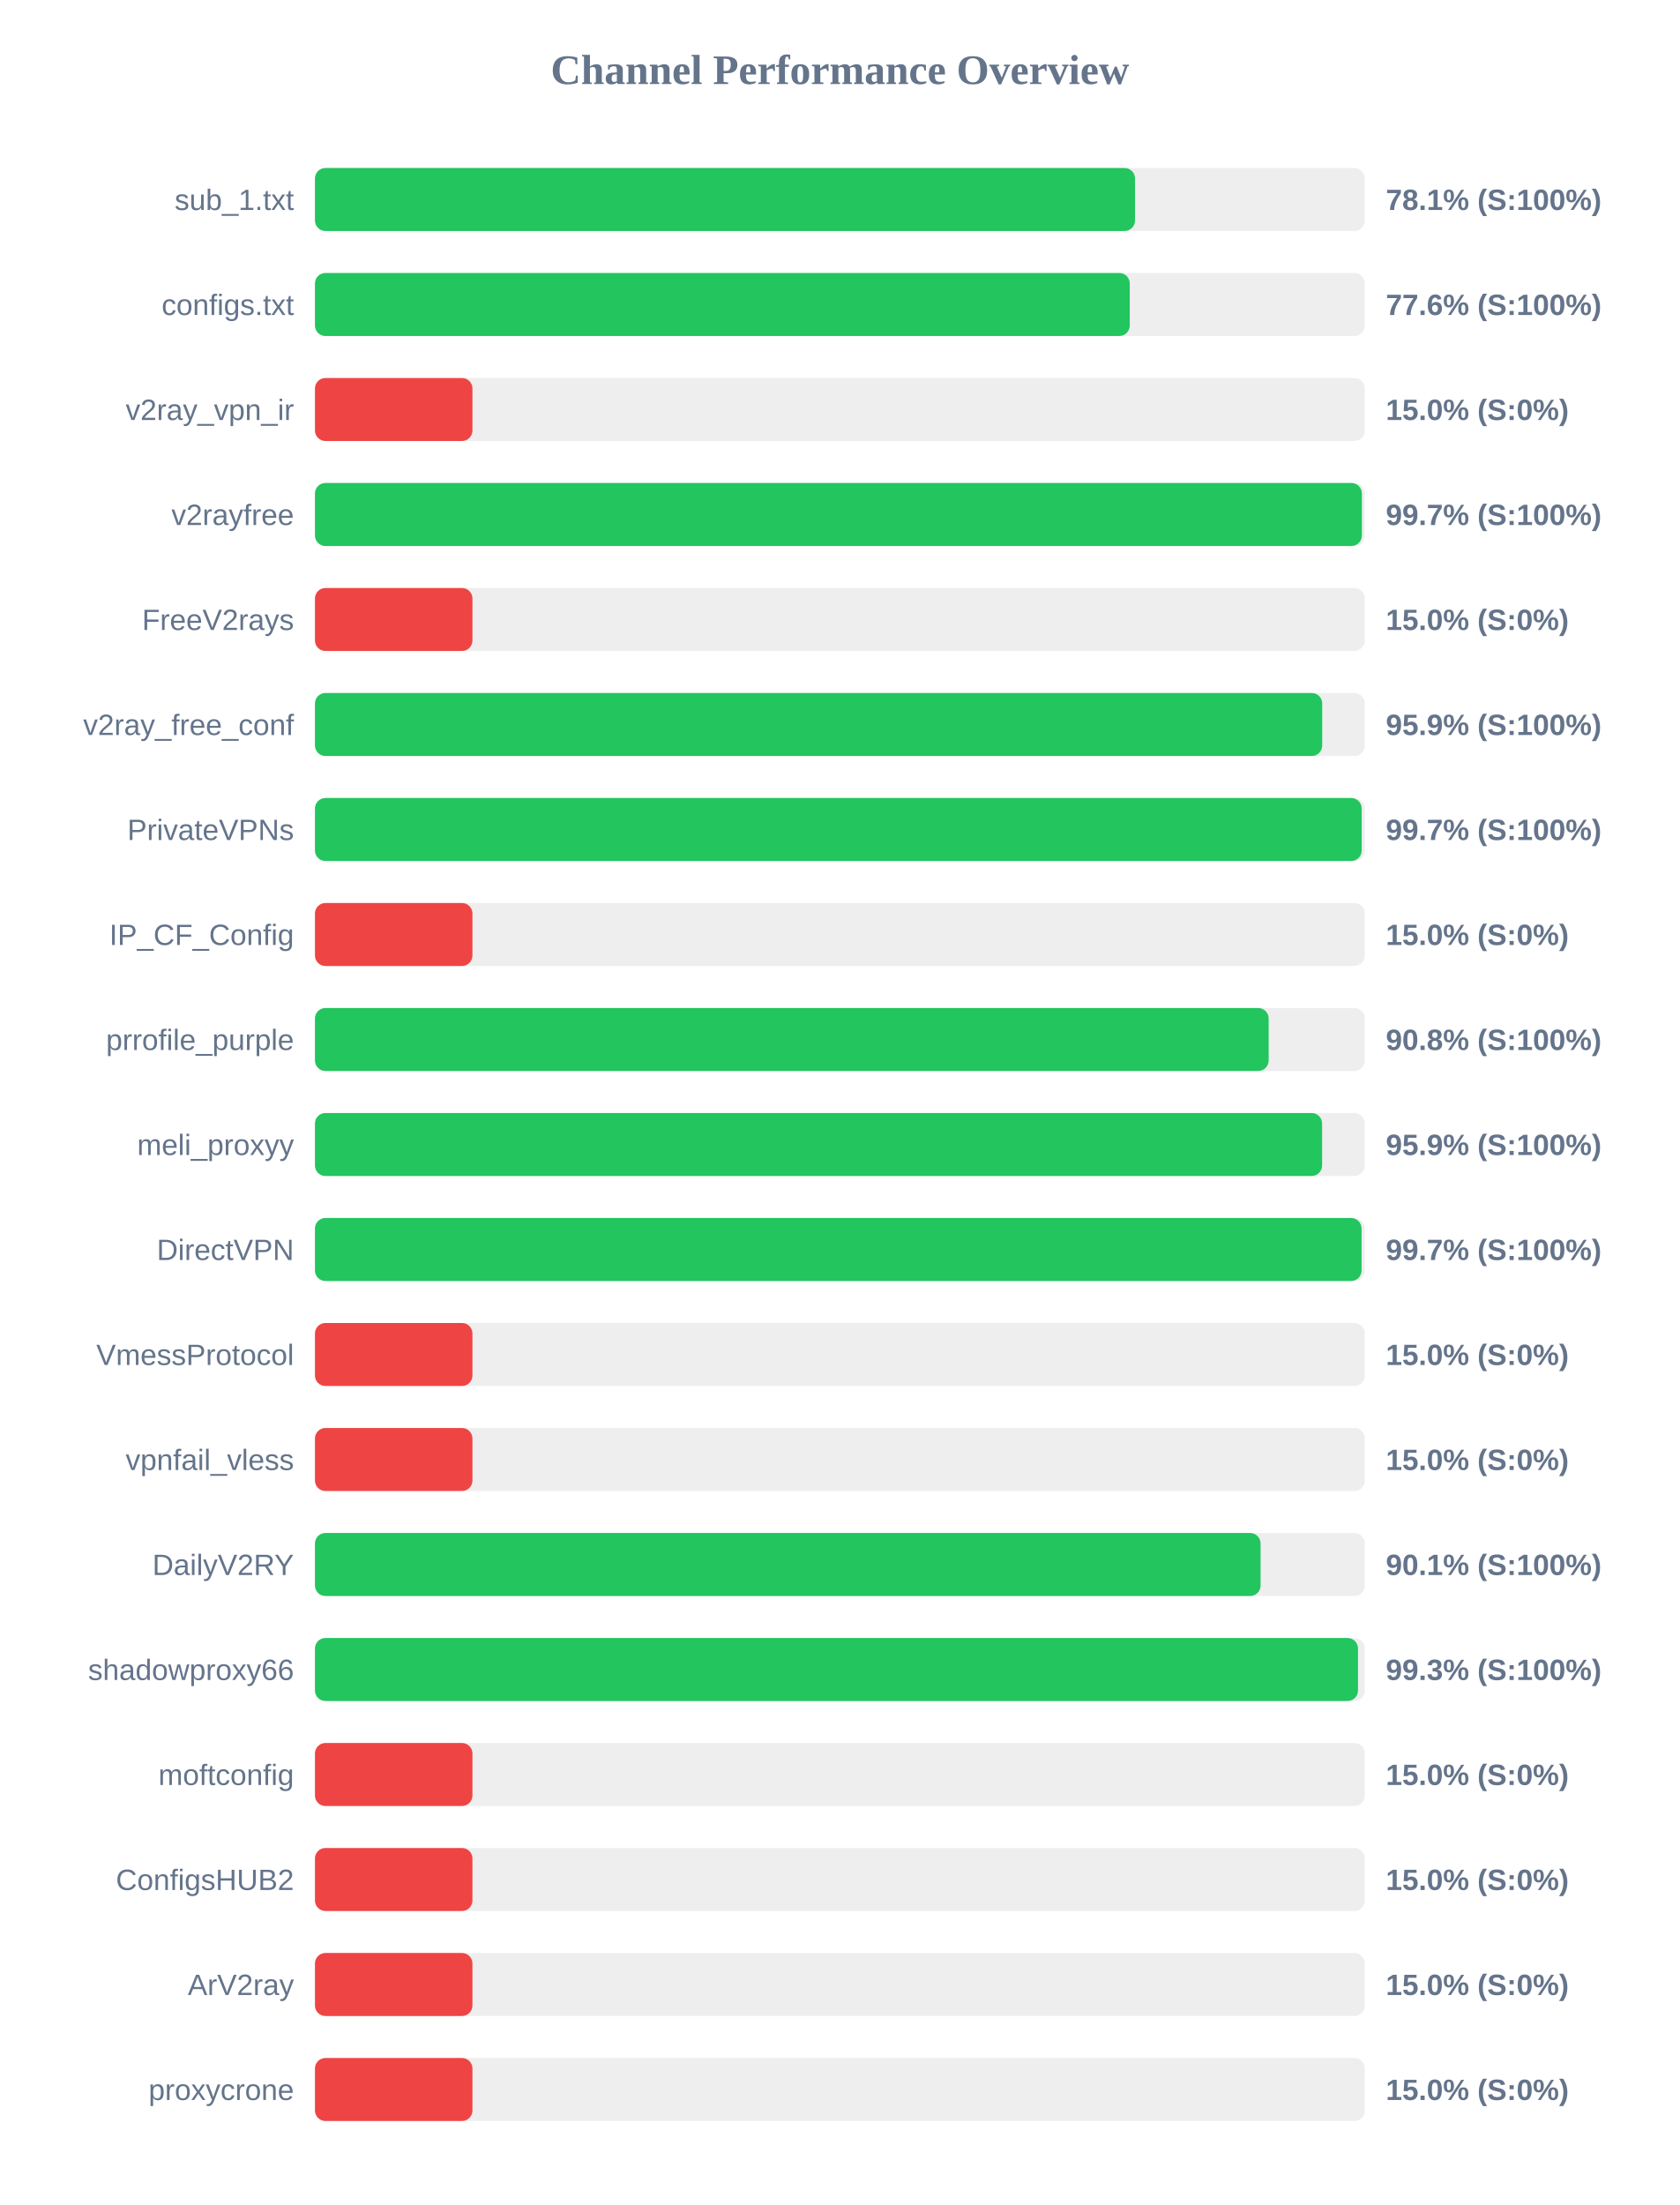
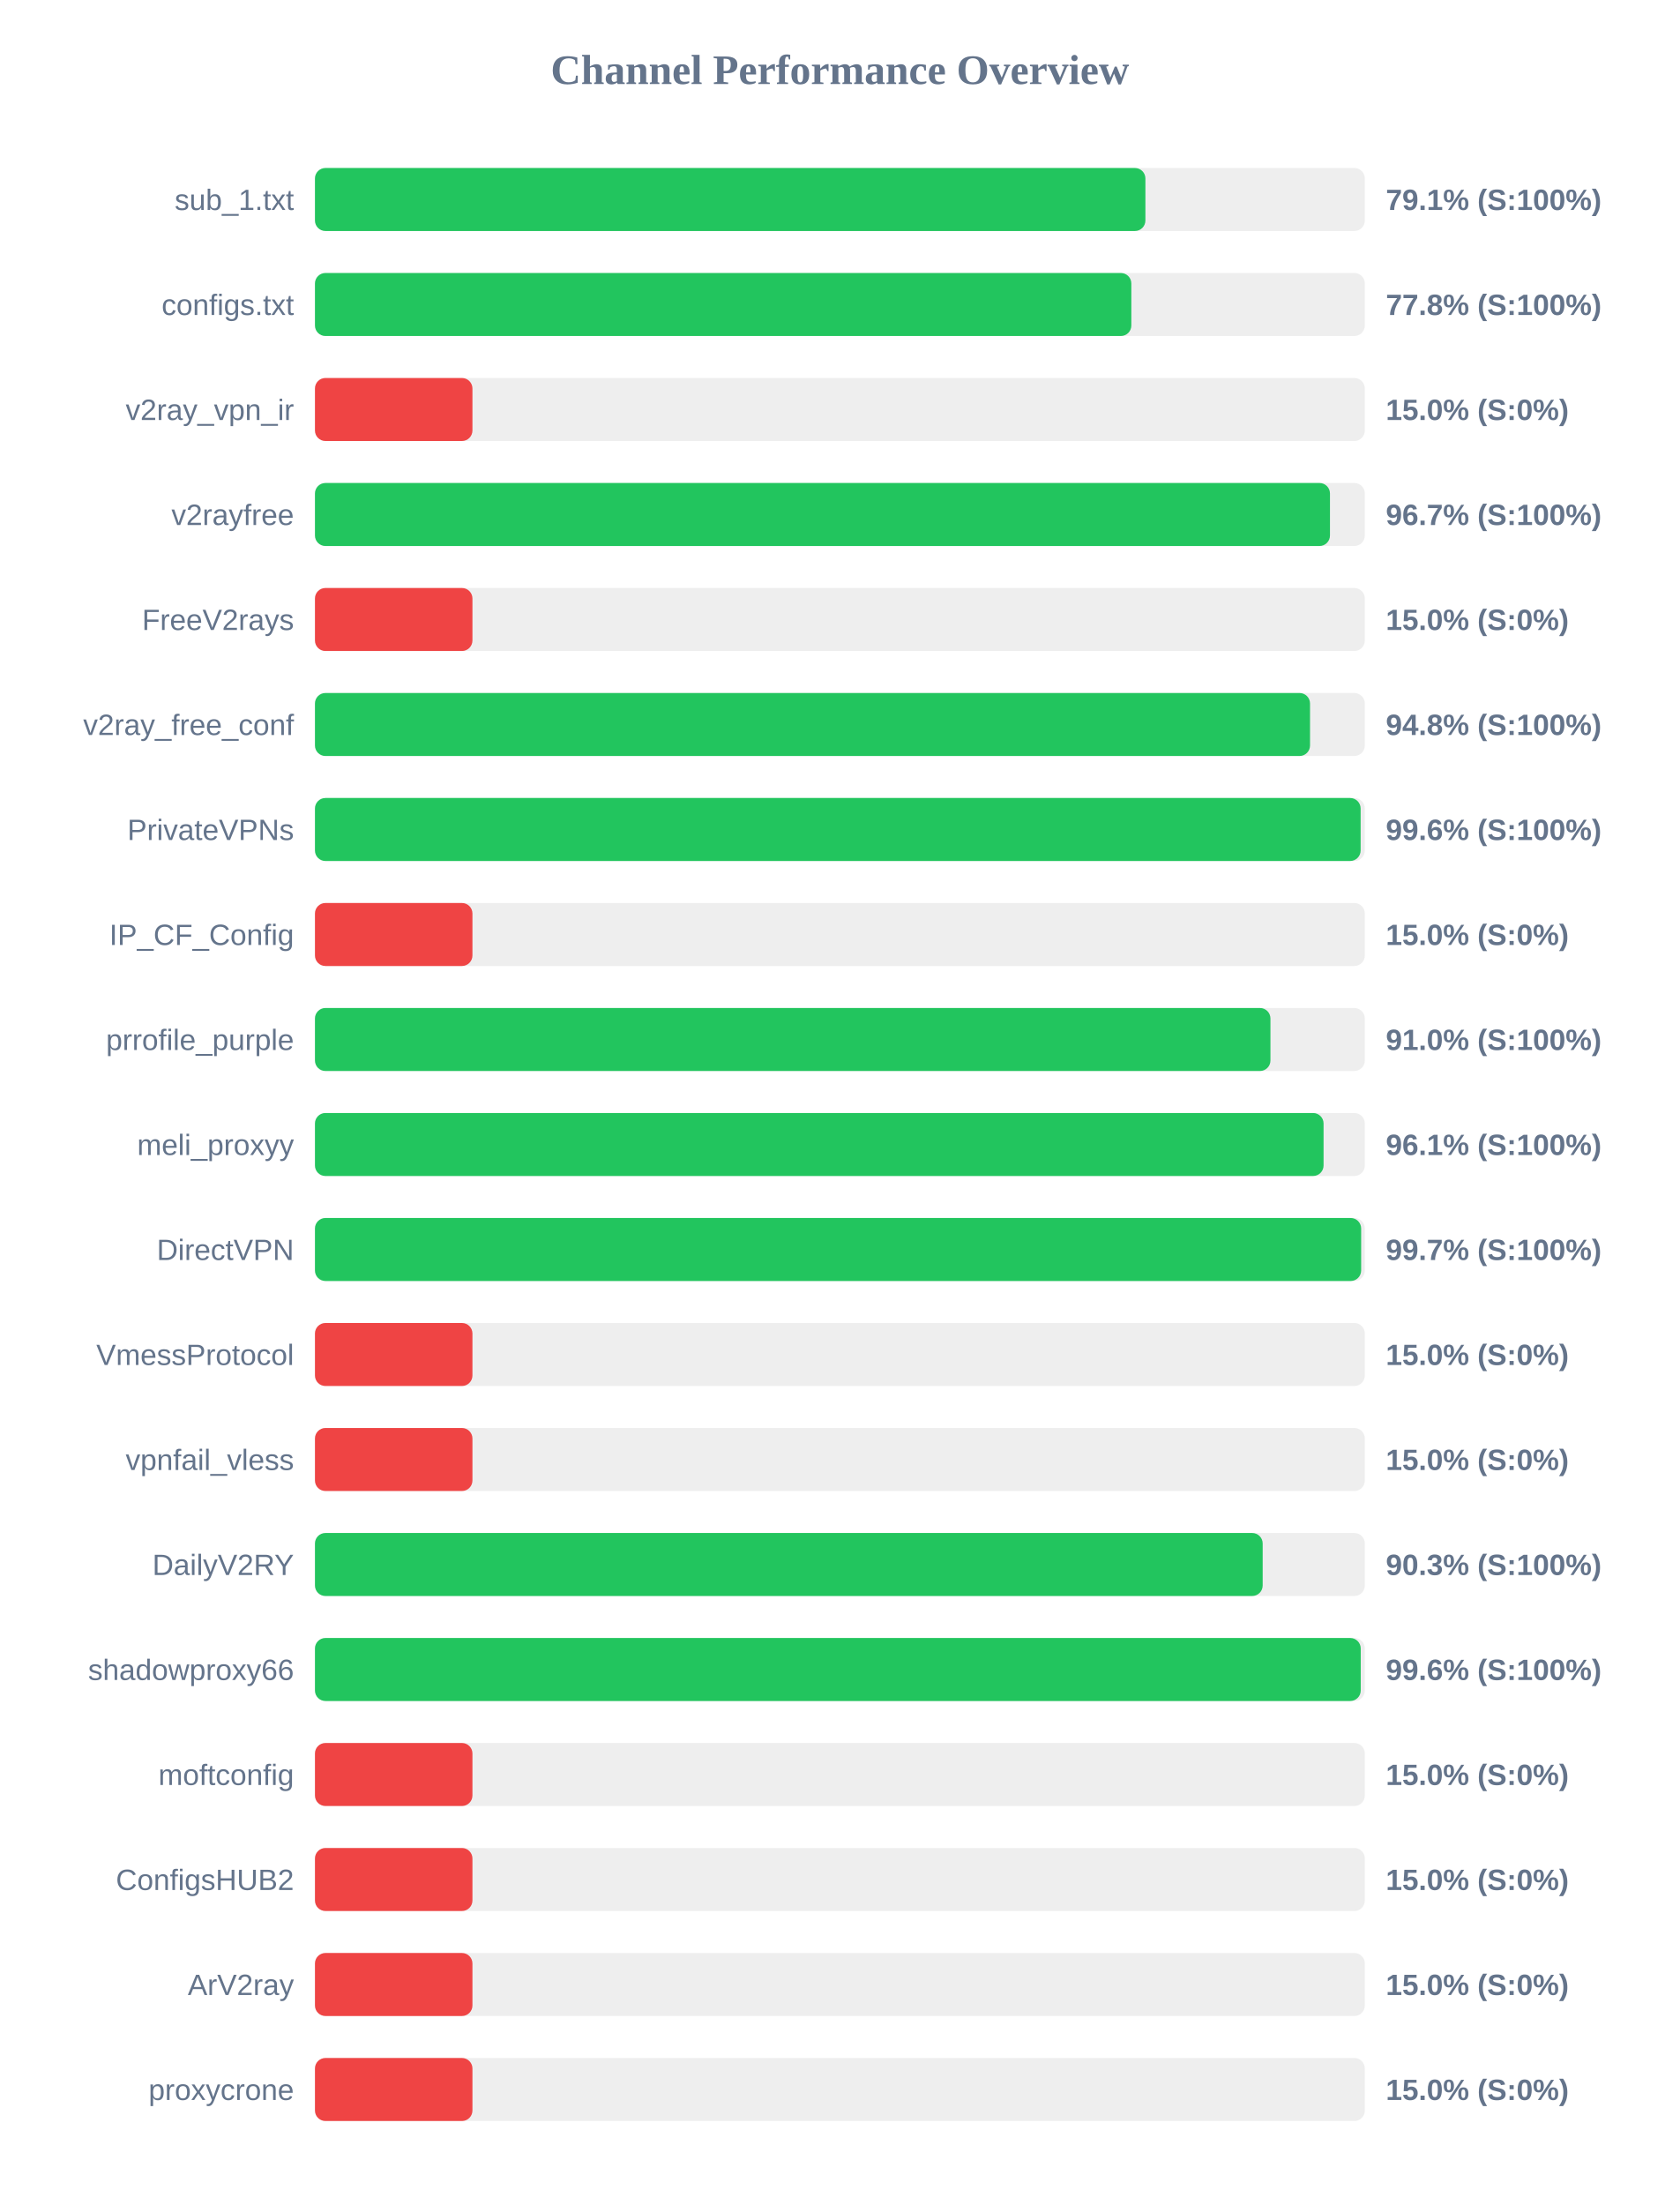
<svg xmlns="http://www.w3.org/2000/svg" width="800" height="1050" version="1.1">
  <style>
        .row { font: 14px Arial; fill: #64748b; }
        .score { font: bold 14px Arial; fill: #64748b; }
    </style>
  <text x="400" y="40" text-anchor="middle" font-size="20px" font-weight="bold" fill="#64748b">Channel Performance Overview</text>
  <rect x="150" y="80" width="500" height="30" fill="#eee" rx="5" />
-   <rect x="150" y="80" width="390.55" height="30" fill="#22c55e" rx="5" />
+   <rect x="150" y="80" width="395.5" height="30" fill="#22c55e" rx="5" />
  <text x="140" y="100" text-anchor="end" class="row">sub_1.txt</text>
-   <text x="660" y="100" text-anchor="start" class="score">78.1% (S:100%)</text>
+   <text x="660" y="100" text-anchor="start" class="score">79.1% (S:100%)</text>
  <rect x="150" y="130" width="500" height="30" fill="#eee" rx="5" />
-   <rect x="150" y="130" width="388.05" height="30" fill="#22c55e" rx="5" />
+   <rect x="150" y="130" width="388.8" height="30" fill="#22c55e" rx="5" />
  <text x="140" y="150" text-anchor="end" class="row">configs.txt</text>
-   <text x="660" y="150" text-anchor="start" class="score">77.6% (S:100%)</text>
+   <text x="660" y="150" text-anchor="start" class="score">77.8% (S:100%)</text>
  <rect x="150" y="180" width="500" height="30" fill="#eee" rx="5" />
  <rect x="150" y="180" width="75.0" height="30" fill="#ef4444" rx="5" />
  <text x="140" y="200" text-anchor="end" class="row">v2ray_vpn_ir</text>
  <text x="660" y="200" text-anchor="start" class="score">15.0% (S:0%)</text>
  <rect x="150" y="230" width="500" height="30" fill="#eee" rx="5" />
-   <rect x="150" y="230" width="498.6" height="30" fill="#22c55e" rx="5" />
+   <rect x="150" y="230" width="483.4" height="30" fill="#22c55e" rx="5" />
  <text x="140" y="250" text-anchor="end" class="row">v2rayfree</text>
-   <text x="660" y="250" text-anchor="start" class="score">99.7% (S:100%)</text>
+   <text x="660" y="250" text-anchor="start" class="score">96.7% (S:100%)</text>
  <rect x="150" y="280" width="500" height="30" fill="#eee" rx="5" />
  <rect x="150" y="280" width="75.0" height="30" fill="#ef4444" rx="5" />
  <text x="140" y="300" text-anchor="end" class="row">FreeV2rays</text>
  <text x="660" y="300" text-anchor="start" class="score">15.0% (S:0%)</text>
  <rect x="150" y="330" width="500" height="30" fill="#eee" rx="5" />
-   <rect x="150" y="330" width="479.7" height="30" fill="#22c55e" rx="5" />
+   <rect x="150" y="330" width="473.9" height="30" fill="#22c55e" rx="5" />
  <text x="140" y="350" text-anchor="end" class="row">v2ray_free_conf</text>
-   <text x="660" y="350" text-anchor="start" class="score">95.9% (S:100%)</text>
+   <text x="660" y="350" text-anchor="start" class="score">94.8% (S:100%)</text>
  <rect x="150" y="380" width="500" height="30" fill="#eee" rx="5" />
-   <rect x="150" y="380" width="498.5" height="30" fill="#22c55e" rx="5" />
+   <rect x="150" y="380" width="498.0" height="30" fill="#22c55e" rx="5" />
  <text x="140" y="400" text-anchor="end" class="row">PrivateVPNs</text>
-   <text x="660" y="400" text-anchor="start" class="score">99.7% (S:100%)</text>
+   <text x="660" y="400" text-anchor="start" class="score">99.6% (S:100%)</text>
  <rect x="150" y="430" width="500" height="30" fill="#eee" rx="5" />
  <rect x="150" y="430" width="75.0" height="30" fill="#ef4444" rx="5" />
  <text x="140" y="450" text-anchor="end" class="row">IP_CF_Config</text>
  <text x="660" y="450" text-anchor="start" class="score">15.0% (S:0%)</text>
  <rect x="150" y="480" width="500" height="30" fill="#eee" rx="5" />
-   <rect x="150" y="480" width="454.2" height="30" fill="#22c55e" rx="5" />
+   <rect x="150" y="480" width="455.05" height="30" fill="#22c55e" rx="5" />
  <text x="140" y="500" text-anchor="end" class="row">prrofile_purple</text>
-   <text x="660" y="500" text-anchor="start" class="score">90.8% (S:100%)</text>
+   <text x="660" y="500" text-anchor="start" class="score">91.0% (S:100%)</text>
  <rect x="150" y="530" width="500" height="30" fill="#eee" rx="5" />
-   <rect x="150" y="530" width="479.65" height="30" fill="#22c55e" rx="5" />
+   <rect x="150" y="530" width="480.35" height="30" fill="#22c55e" rx="5" />
  <text x="140" y="550" text-anchor="end" class="row">meli_proxyy</text>
-   <text x="660" y="550" text-anchor="start" class="score">95.9% (S:100%)</text>
+   <text x="660" y="550" text-anchor="start" class="score">96.1% (S:100%)</text>
  <rect x="150" y="580" width="500" height="30" fill="#eee" rx="5" />
-   <rect x="150" y="580" width="498.45" height="30" fill="#22c55e" rx="5" />
+   <rect x="150" y="580" width="498.25" height="30" fill="#22c55e" rx="5" />
  <text x="140" y="600" text-anchor="end" class="row">DirectVPN</text>
  <text x="660" y="600" text-anchor="start" class="score">99.7% (S:100%)</text>
  <rect x="150" y="630" width="500" height="30" fill="#eee" rx="5" />
  <rect x="150" y="630" width="75.0" height="30" fill="#ef4444" rx="5" />
  <text x="140" y="650" text-anchor="end" class="row">VmessProtocol</text>
  <text x="660" y="650" text-anchor="start" class="score">15.0% (S:0%)</text>
  <rect x="150" y="680" width="500" height="30" fill="#eee" rx="5" />
  <rect x="150" y="680" width="75.0" height="30" fill="#ef4444" rx="5" />
  <text x="140" y="700" text-anchor="end" class="row">vpnfail_vless</text>
  <text x="660" y="700" text-anchor="start" class="score">15.0% (S:0%)</text>
  <rect x="150" y="730" width="500" height="30" fill="#eee" rx="5" />
-   <rect x="150" y="730" width="450.35" height="30" fill="#22c55e" rx="5" />
+   <rect x="150" y="730" width="451.35" height="30" fill="#22c55e" rx="5" />
  <text x="140" y="750" text-anchor="end" class="row">DailyV2RY</text>
-   <text x="660" y="750" text-anchor="start" class="score">90.1% (S:100%)</text>
+   <text x="660" y="750" text-anchor="start" class="score">90.3% (S:100%)</text>
  <rect x="150" y="780" width="500" height="30" fill="#eee" rx="5" />
-   <rect x="150" y="780" width="496.75" height="30" fill="#22c55e" rx="5" />
+   <rect x="150" y="780" width="498.05" height="30" fill="#22c55e" rx="5" />
  <text x="140" y="800" text-anchor="end" class="row">shadowproxy66</text>
-   <text x="660" y="800" text-anchor="start" class="score">99.3% (S:100%)</text>
+   <text x="660" y="800" text-anchor="start" class="score">99.6% (S:100%)</text>
  <rect x="150" y="830" width="500" height="30" fill="#eee" rx="5" />
  <rect x="150" y="830" width="75.0" height="30" fill="#ef4444" rx="5" />
  <text x="140" y="850" text-anchor="end" class="row">moftconfig</text>
  <text x="660" y="850" text-anchor="start" class="score">15.0% (S:0%)</text>
  <rect x="150" y="880" width="500" height="30" fill="#eee" rx="5" />
  <rect x="150" y="880" width="75.0" height="30" fill="#ef4444" rx="5" />
  <text x="140" y="900" text-anchor="end" class="row">ConfigsHUB2</text>
  <text x="660" y="900" text-anchor="start" class="score">15.0% (S:0%)</text>
  <rect x="150" y="930" width="500" height="30" fill="#eee" rx="5" />
  <rect x="150" y="930" width="75.0" height="30" fill="#ef4444" rx="5" />
  <text x="140" y="950" text-anchor="end" class="row">ArV2ray</text>
  <text x="660" y="950" text-anchor="start" class="score">15.0% (S:0%)</text>
  <rect x="150" y="980" width="500" height="30" fill="#eee" rx="5" />
  <rect x="150" y="980" width="75.0" height="30" fill="#ef4444" rx="5" />
  <text x="140" y="1000" text-anchor="end" class="row">proxycrone</text>
  <text x="660" y="1000" text-anchor="start" class="score">15.0% (S:0%)</text>
</svg>
